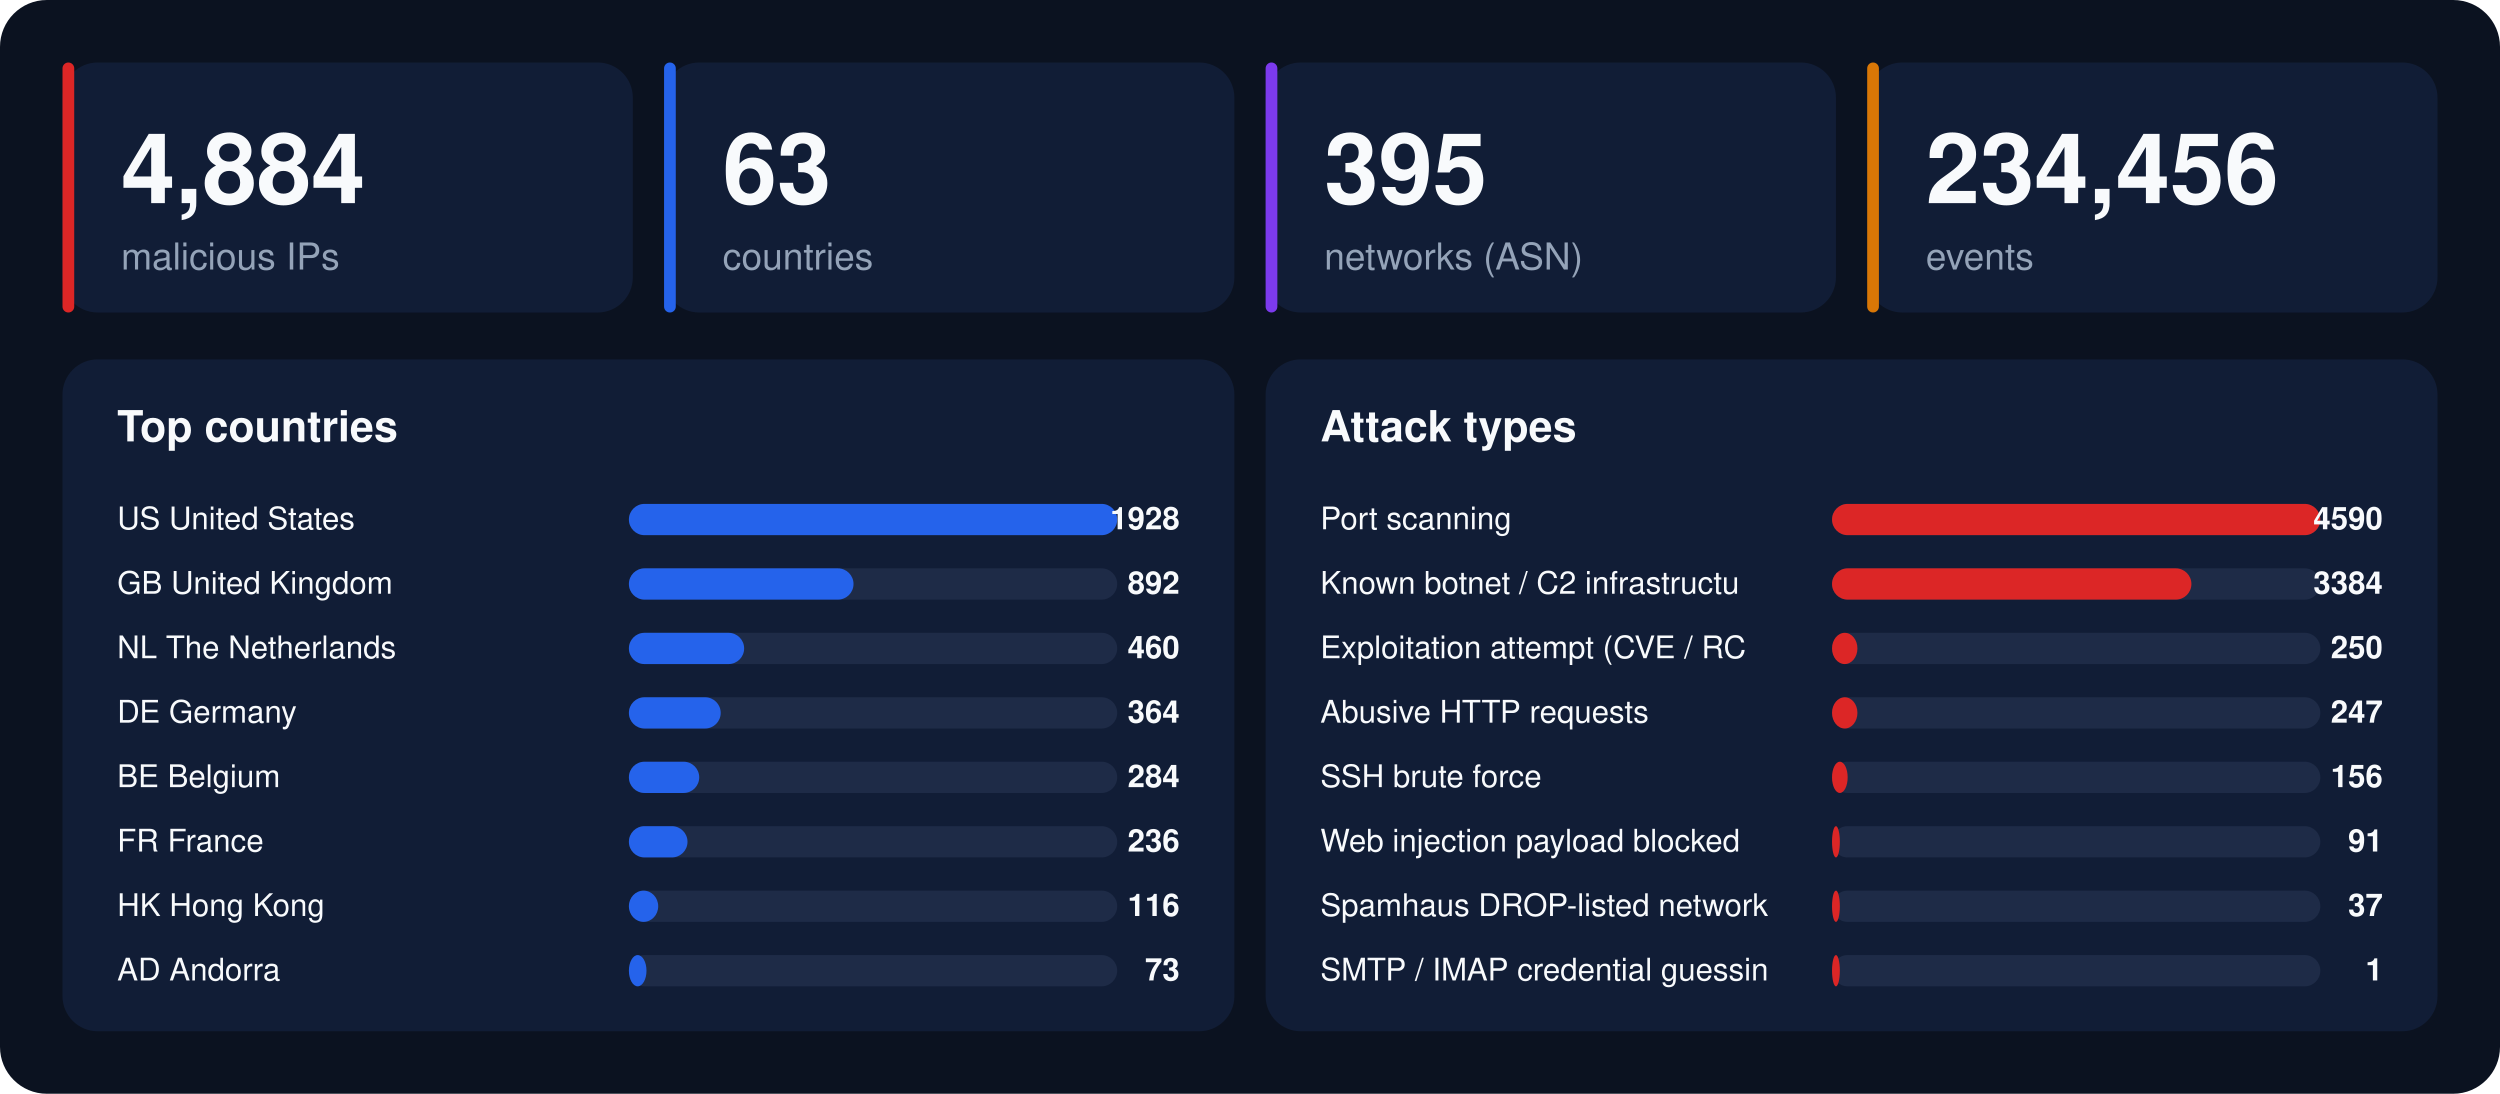
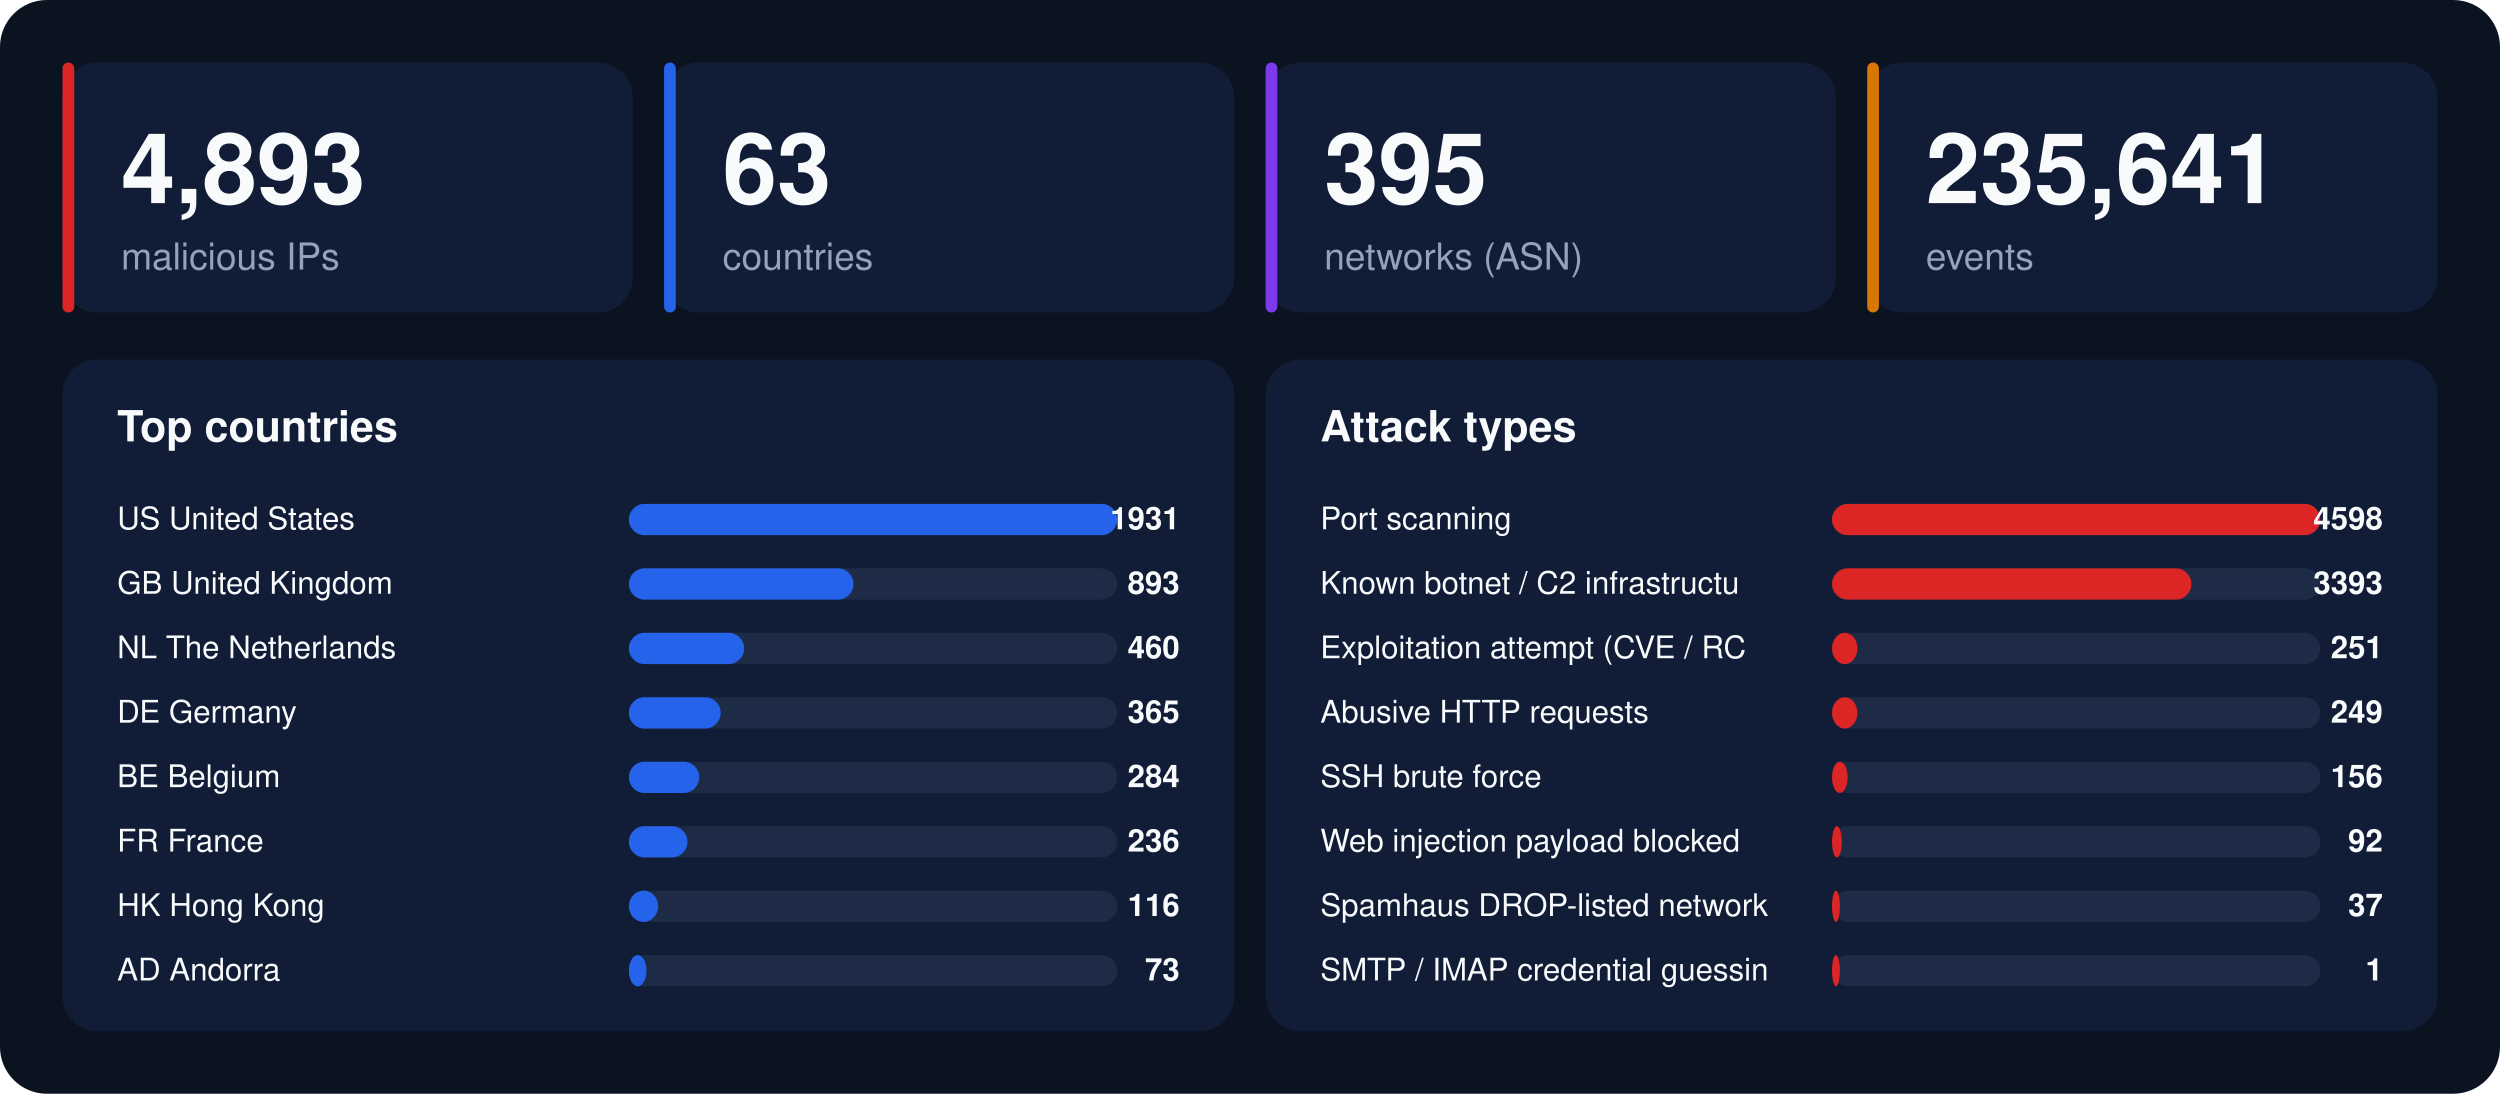
<svg xmlns="http://www.w3.org/2000/svg" width="1280" height="560" viewBox="0 0 1280 560" font-family="-apple-system,BlinkMacSystemFont,'Segoe UI',Helvetica,Arial,sans-serif">
  <rect width="1280" height="560" rx="24" fill="#0b1220" />
  <rect x="32" y="32" width="292" height="128" rx="18" fill="#111d36" />
  <rect x="32" y="32" width="6" height="128" rx="3" fill="#dc2626" />
-   <text x="62" y="104" font-size="50" font-weight="800" fill="#f8fafc">4,884</text>
+   <text x="62" y="104" font-size="50" font-weight="800" fill="#f8fafc">4,893</text>
  <text x="62" y="138" font-size="19" fill="#94a3b8">malicious IPs</text>
  <rect x="340" y="32" width="292" height="128" rx="18" fill="#111d36" />
  <rect x="340" y="32" width="6" height="128" rx="3" fill="#2563eb" />
  <text x="370" y="104" font-size="50" font-weight="800" fill="#f8fafc">63</text>
  <text x="370" y="138" font-size="19" fill="#94a3b8">countries</text>
  <rect x="648" y="32" width="292" height="128" rx="18" fill="#111d36" />
  <rect x="648" y="32" width="6" height="128" rx="3" fill="#7c3aed" />
  <text x="678" y="104" font-size="50" font-weight="800" fill="#f8fafc">395</text>
  <text x="678" y="138" font-size="19" fill="#94a3b8">networks (ASN)</text>
  <rect x="956" y="32" width="292" height="128" rx="18" fill="#111d36" />
  <rect x="956" y="32" width="6" height="128" rx="3" fill="#d97706" />
-   <text x="986" y="104" font-size="50" font-weight="800" fill="#f8fafc">234,456</text>
+   <text x="986" y="104" font-size="50" font-weight="800" fill="#f8fafc">235,641</text>
  <text x="986" y="138" font-size="19" fill="#94a3b8">events</text>
  <rect x="32" y="184" width="600" height="344" rx="18" fill="#111d36" />
  <text x="60" y="226" font-size="22" font-weight="700" fill="#f8fafc">Top countries</text>
  <text x="60" y="271" font-size="16" fill="#f8fafc">US  United States</text>
  <rect x="322" y="258" width="250" height="16" rx="8" fill="#1e2b47" />
  <rect x="322" y="258" width="250" height="16" rx="8" fill="#2563eb" />
-   <text x="604" y="271" font-size="16" font-weight="700" text-anchor="end" fill="#f8fafc">1928</text>
+   <text x="604" y="271" font-size="16" font-weight="700" text-anchor="end" fill="#f8fafc">1931</text>
  <text x="60" y="304" font-size="16" fill="#f8fafc">GB  United Kingdom</text>
  <rect x="322" y="291" width="250" height="16" rx="8" fill="#1e2b47" />
  <rect x="322" y="291" width="115" height="16" rx="8" fill="#2563eb" />
-   <text x="604" y="304" font-size="16" font-weight="700" text-anchor="end" fill="#f8fafc">892</text>
+   <text x="604" y="304" font-size="16" font-weight="700" text-anchor="end" fill="#f8fafc">893</text>
  <text x="60" y="337" font-size="16" fill="#f8fafc">NL  The Netherlands</text>
  <rect x="322" y="324" width="250" height="16" rx="8" fill="#1e2b47" />
  <rect x="322" y="324" width="59" height="16" rx="8" fill="#2563eb" />
  <text x="604" y="337" font-size="16" font-weight="700" text-anchor="end" fill="#f8fafc">460</text>
  <text x="60" y="370" font-size="16" fill="#f8fafc">DE  Germany</text>
  <rect x="322" y="357" width="250" height="16" rx="8" fill="#1e2b47" />
  <rect x="322" y="357" width="47" height="16" rx="8" fill="#2563eb" />
-   <text x="604" y="370" font-size="16" font-weight="700" text-anchor="end" fill="#f8fafc">364</text>
+   <text x="604" y="370" font-size="16" font-weight="700" text-anchor="end" fill="#f8fafc">365</text>
  <text x="60" y="403" font-size="16" fill="#f8fafc">BE  Belgium</text>
  <rect x="322" y="390" width="250" height="16" rx="8" fill="#1e2b47" />
  <rect x="322" y="390" width="36" height="16" rx="8" fill="#2563eb" />
  <text x="604" y="403" font-size="16" font-weight="700" text-anchor="end" fill="#f8fafc">284</text>
  <text x="60" y="436" font-size="16" fill="#f8fafc">FR  France</text>
  <rect x="322" y="423" width="250" height="16" rx="8" fill="#1e2b47" />
  <rect x="322" y="423" width="30" height="16" rx="8" fill="#2563eb" />
  <text x="604" y="436" font-size="16" font-weight="700" text-anchor="end" fill="#f8fafc">236</text>
  <text x="60" y="469" font-size="16" fill="#f8fafc">HK  Hong Kong</text>
  <rect x="322" y="456" width="250" height="16" rx="8" fill="#1e2b47" />
  <rect x="322" y="456" width="15" height="16" rx="8" fill="#2563eb" />
  <text x="604" y="469" font-size="16" font-weight="700" text-anchor="end" fill="#f8fafc">116</text>
  <text x="60" y="502" font-size="16" fill="#f8fafc">AD  Andorra</text>
  <rect x="322" y="489" width="250" height="16" rx="8" fill="#1e2b47" />
  <rect x="322" y="489" width="9" height="16" rx="8" fill="#2563eb" />
  <text x="604" y="502" font-size="16" font-weight="700" text-anchor="end" fill="#f8fafc">73</text>
  <rect x="648" y="184" width="600" height="344" rx="18" fill="#111d36" />
  <text x="676" y="226" font-size="22" font-weight="700" fill="#f8fafc">Attack types</text>
  <text x="676" y="271" font-size="16" fill="#f8fafc">Port scanning</text>
  <rect x="938" y="258" width="250" height="16" rx="8" fill="#1e2b47" />
  <rect x="938" y="258" width="250" height="16" rx="8" fill="#dc2626" />
-   <text x="1220" y="271" font-size="16" font-weight="700" text-anchor="end" fill="#f8fafc">4590</text>
+   <text x="1220" y="271" font-size="16" font-weight="700" text-anchor="end" fill="#f8fafc">4598</text>
  <text x="676" y="304" font-size="16" fill="#f8fafc">Known botnet / C2 infrastructu</text>
  <rect x="938" y="291" width="250" height="16" rx="8" fill="#1e2b47" />
  <rect x="938" y="291" width="184" height="16" rx="8" fill="#dc2626" />
-   <text x="1220" y="304" font-size="16" font-weight="700" text-anchor="end" fill="#f8fafc">3384</text>
+   <text x="1220" y="304" font-size="16" font-weight="700" text-anchor="end" fill="#f8fafc">3393</text>
  <text x="676" y="337" font-size="16" fill="#f8fafc">Exploitation attempt (CVE / RC</text>
  <rect x="938" y="324" width="250" height="16" rx="8" fill="#1e2b47" />
  <rect x="938" y="324" width="13" height="16" rx="8" fill="#dc2626" />
-   <text x="1220" y="337" font-size="16" font-weight="700" text-anchor="end" fill="#f8fafc">250</text>
+   <text x="1220" y="337" font-size="16" font-weight="700" text-anchor="end" fill="#f8fafc">251</text>
  <text x="676" y="370" font-size="16" fill="#f8fafc">Abusive HTTP requests</text>
  <rect x="938" y="357" width="250" height="16" rx="8" fill="#1e2b47" />
  <rect x="938" y="357" width="13" height="16" rx="8" fill="#dc2626" />
-   <text x="1220" y="370" font-size="16" font-weight="700" text-anchor="end" fill="#f8fafc">247</text>
+   <text x="1220" y="370" font-size="16" font-weight="700" text-anchor="end" fill="#f8fafc">249</text>
  <text x="676" y="403" font-size="16" fill="#f8fafc">SSH brute force</text>
  <rect x="938" y="390" width="250" height="16" rx="8" fill="#1e2b47" />
  <rect x="938" y="390" width="8" height="16" rx="8" fill="#dc2626" />
  <text x="1220" y="403" font-size="16" font-weight="700" text-anchor="end" fill="#f8fafc">156</text>
  <text x="676" y="436" font-size="16" fill="#f8fafc">Web injection payload blocked </text>
  <rect x="938" y="423" width="250" height="16" rx="8" fill="#1e2b47" />
-   <rect x="938" y="423" width="4" height="16" rx="8" fill="#dc2626" />
-   <text x="1220" y="436" font-size="16" font-weight="700" text-anchor="end" fill="#f8fafc">91</text>
+   <rect x="938" y="423" width="5" height="16" rx="8" fill="#dc2626" />
+   <text x="1220" y="436" font-size="16" font-weight="700" text-anchor="end" fill="#f8fafc">92</text>
  <text x="676" y="469" font-size="16" fill="#f8fafc">Spamhaus DROP-listed network</text>
  <rect x="938" y="456" width="250" height="16" rx="8" fill="#1e2b47" />
  <rect x="938" y="456" width="4" height="16" rx="8" fill="#dc2626" />
  <text x="1220" y="469" font-size="16" font-weight="700" text-anchor="end" fill="#f8fafc">37</text>
  <text x="676" y="502" font-size="16" fill="#f8fafc">SMTP / IMAP credential guessin</text>
  <rect x="938" y="489" width="250" height="16" rx="8" fill="#1e2b47" />
  <rect x="938" y="489" width="4" height="16" rx="8" fill="#dc2626" />
  <text x="1220" y="502" font-size="16" font-weight="700" text-anchor="end" fill="#f8fafc">1</text>
</svg>
